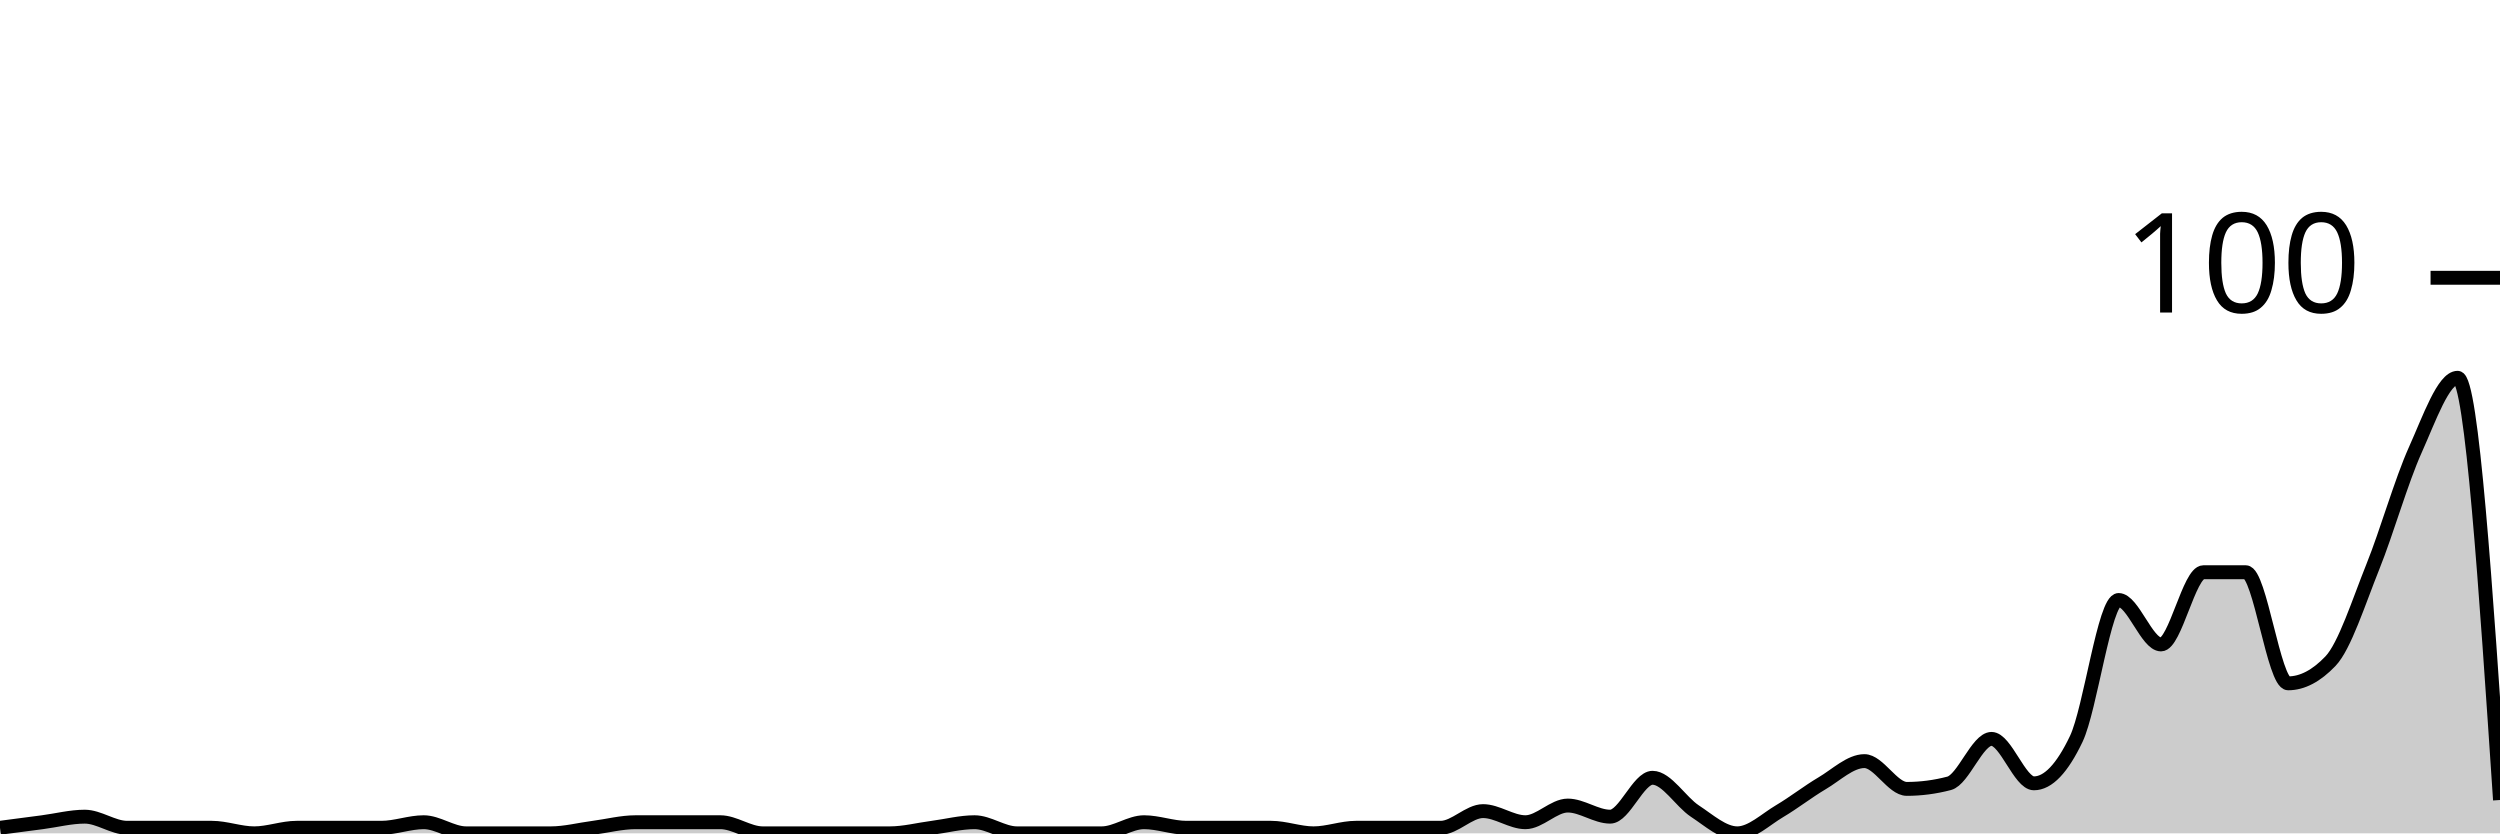
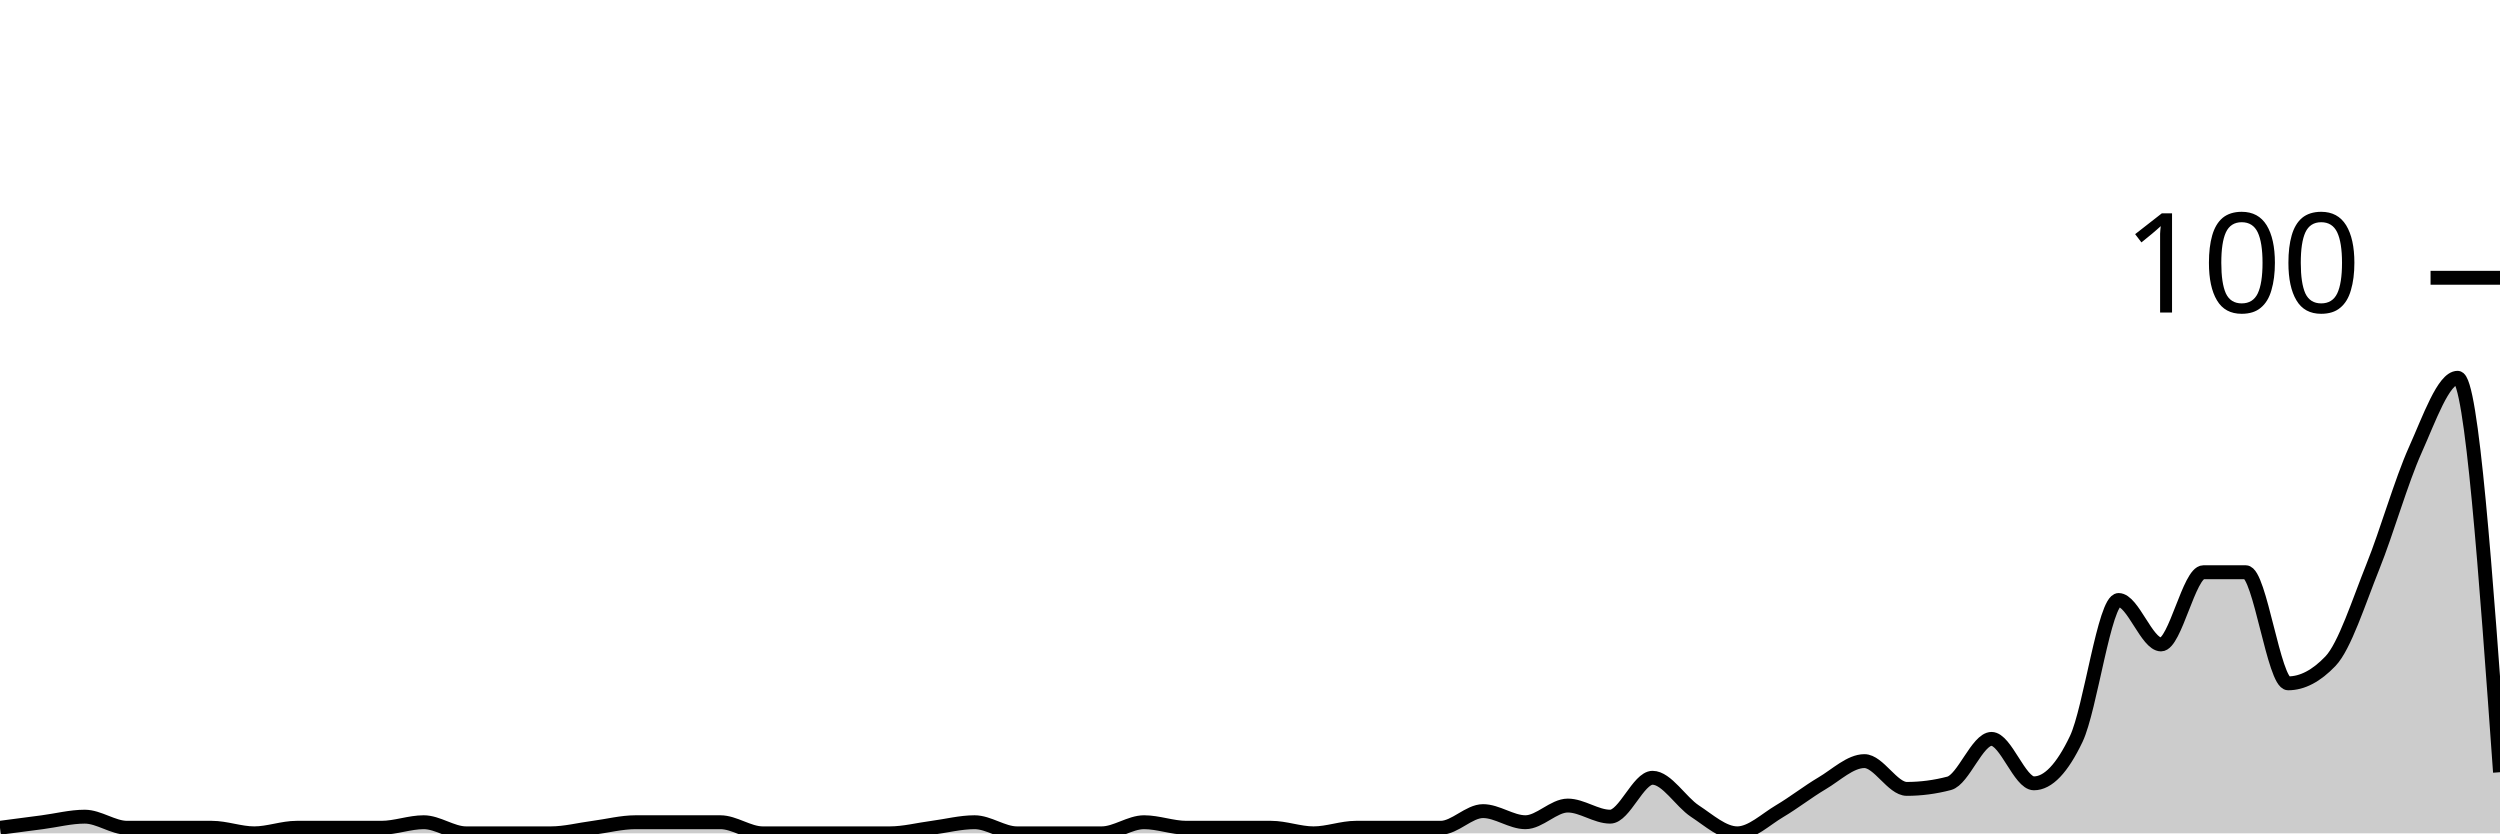
<svg xmlns="http://www.w3.org/2000/svg" viewBox="0 0 180 60">
  <g transform="translate(0,20)">
-     <path class="area" fill="rgba(0, 0, 0, 0.2)" d="M0,39.6C1.017,39.467,2.034,39.333,3.051,39.2C4.068,39.067,5.085,38.8,6.102,38.8C7.119,38.8,8.136,39.6,9.153,39.6C10.169,39.6,11.186,39.6,12.203,39.6C13.22,39.6,14.237,39.6,15.254,39.6C16.271,39.6,17.288,40,18.305,40C19.322,40,20.339,39.6,21.356,39.6C22.373,39.6,23.39,39.6,24.407,39.6C25.424,39.6,26.441,39.6,27.458,39.6C28.475,39.6,29.492,39.2,30.508,39.2C31.525,39.2,32.542,40,33.559,40C34.576,40,35.593,40,36.61,40C37.627,40,38.644,40,39.661,40C40.678,40,41.695,39.733,42.712,39.6C43.729,39.467,44.746,39.2,45.763,39.2C46.78,39.2,47.797,39.2,48.814,39.2C49.831,39.2,50.847,39.2,51.864,39.2C52.881,39.2,53.898,40,54.915,40C55.932,40,56.949,40,57.966,40C58.983,40,60,40,61.017,40C62.034,40,63.051,40,64.068,40C65.085,40,66.102,39.733,67.119,39.6C68.136,39.467,69.153,39.2,70.169,39.2C71.186,39.2,72.203,40,73.22,40C74.237,40,75.254,40,76.271,40C77.288,40,78.305,40,79.322,40C80.339,40,81.356,39.2,82.373,39.2C83.39,39.2,84.407,39.6,85.424,39.6C86.441,39.6,87.458,39.6,88.475,39.6C89.492,39.6,90.508,39.6,91.525,39.6C92.542,39.6,93.559,40,94.576,40C95.593,40,96.61,39.6,97.627,39.6C98.644,39.6,99.661,39.6,100.678,39.6C101.695,39.6,102.712,39.6,103.729,39.6C104.746,39.6,105.763,38.4,106.78,38.4C107.797,38.4,108.814,39.2,109.831,39.2C110.847,39.2,111.864,38,112.881,38C113.898,38,114.915,38.8,115.932,38.8C116.949,38.8,117.966,36,118.983,36C120,36,121.017,37.733,122.034,38.4C123.051,39.067,124.068,40,125.085,40C126.102,40,127.119,39,128.136,38.4C129.153,37.8,130.169,37,131.186,36.4C132.203,35.8,133.22,34.8,134.237,34.8C135.254,34.8,136.271,36.8,137.288,36.8C138.305,36.8,139.322,36.667,140.339,36.4C141.356,36.133,142.373,33.2,143.39,33.2C144.407,33.2,145.424,36.4,146.441,36.4C147.458,36.4,148.475,35.333,149.492,33.2C150.508,31.067,151.525,23.2,152.542,23.2C153.559,23.2,154.576,26.4,155.593,26.4C156.61,26.4,157.627,21.2,158.644,21.2C159.661,21.2,160.678,21.2,161.695,21.2C162.712,21.2,163.729,29.2,164.746,29.2C165.763,29.2,166.78,28.667,167.797,27.6C168.814,26.533,169.831,23.333,170.847,20.8C171.864,18.267,172.881,14.667,173.898,12.4C174.915,10.133,175.932,7.2,176.949,7.2C177.966,7.2,178.983,22.4,180,37.6L180,40C178.983,40,177.966,40,176.949,40C175.932,40,174.915,40,173.898,40C172.881,40,171.864,40,170.847,40C169.831,40,168.814,40,167.797,40C166.78,40,165.763,40,164.746,40C163.729,40,162.712,40,161.695,40C160.678,40,159.661,40,158.644,40C157.627,40,156.61,40,155.593,40C154.576,40,153.559,40,152.542,40C151.525,40,150.508,40,149.492,40C148.475,40,147.458,40,146.441,40C145.424,40,144.407,40,143.39,40C142.373,40,141.356,40,140.339,40C139.322,40,138.305,40,137.288,40C136.271,40,135.254,40,134.237,40C133.22,40,132.203,40,131.186,40C130.169,40,129.153,40,128.136,40C127.119,40,126.102,40,125.085,40C124.068,40,123.051,40,122.034,40C121.017,40,120,40,118.983,40C117.966,40,116.949,40,115.932,40C114.915,40,113.898,40,112.881,40C111.864,40,110.847,40,109.831,40C108.814,40,107.797,40,106.78,40C105.763,40,104.746,40,103.729,40C102.712,40,101.695,40,100.678,40C99.661,40,98.644,40,97.627,40C96.61,40,95.593,40,94.576,40C93.559,40,92.542,40,91.525,40C90.508,40,89.492,40,88.475,40C87.458,40,86.441,40,85.424,40C84.407,40,83.39,40,82.373,40C81.356,40,80.339,40,79.322,40C78.305,40,77.288,40,76.271,40C75.254,40,74.237,40,73.22,40C72.203,40,71.186,40,70.169,40C69.153,40,68.136,40,67.119,40C66.102,40,65.085,40,64.068,40C63.051,40,62.034,40,61.017,40C60,40,58.983,40,57.966,40C56.949,40,55.932,40,54.915,40C53.898,40,52.881,40,51.864,40C50.847,40,49.831,40,48.814,40C47.797,40,46.78,40,45.763,40C44.746,40,43.729,40,42.712,40C41.695,40,40.678,40,39.661,40C38.644,40,37.627,40,36.61,40C35.593,40,34.576,40,33.559,40C32.542,40,31.525,40,30.508,40C29.492,40,28.475,40,27.458,40C26.441,40,25.424,40,24.407,40C23.39,40,22.373,40,21.356,40C20.339,40,19.322,40,18.305,40C17.288,40,16.271,40,15.254,40C14.237,40,13.22,40,12.203,40C11.186,40,10.169,40,9.153,40C8.136,40,7.119,40,6.102,40C5.085,40,4.068,40,3.051,40C2.034,40,1.017,40,0,40Z" />
-     <path class="line" stroke="black" fill="none" d="M0,39.6C1.017,39.467,2.034,39.333,3.051,39.2C4.068,39.067,5.085,38.8,6.102,38.8C7.119,38.8,8.136,39.6,9.153,39.6C10.169,39.6,11.186,39.6,12.203,39.6C13.22,39.6,14.237,39.6,15.254,39.6C16.271,39.6,17.288,40,18.305,40C19.322,40,20.339,39.6,21.356,39.6C22.373,39.6,23.39,39.6,24.407,39.6C25.424,39.6,26.441,39.6,27.458,39.6C28.475,39.6,29.492,39.2,30.508,39.2C31.525,39.2,32.542,40,33.559,40C34.576,40,35.593,40,36.61,40C37.627,40,38.644,40,39.661,40C40.678,40,41.695,39.733,42.712,39.6C43.729,39.467,44.746,39.2,45.763,39.2C46.78,39.2,47.797,39.2,48.814,39.2C49.831,39.2,50.847,39.2,51.864,39.2C52.881,39.2,53.898,40,54.915,40C55.932,40,56.949,40,57.966,40C58.983,40,60,40,61.017,40C62.034,40,63.051,40,64.068,40C65.085,40,66.102,39.733,67.119,39.6C68.136,39.467,69.153,39.2,70.169,39.2C71.186,39.2,72.203,40,73.22,40C74.237,40,75.254,40,76.271,40C77.288,40,78.305,40,79.322,40C80.339,40,81.356,39.2,82.373,39.2C83.39,39.2,84.407,39.6,85.424,39.6C86.441,39.6,87.458,39.6,88.475,39.6C89.492,39.6,90.508,39.6,91.525,39.6C92.542,39.6,93.559,40,94.576,40C95.593,40,96.61,39.6,97.627,39.6C98.644,39.6,99.661,39.6,100.678,39.6C101.695,39.6,102.712,39.6,103.729,39.6C104.746,39.6,105.763,38.4,106.78,38.4C107.797,38.4,108.814,39.2,109.831,39.2C110.847,39.2,111.864,38,112.881,38C113.898,38,114.915,38.8,115.932,38.8C116.949,38.8,117.966,36,118.983,36C120,36,121.017,37.733,122.034,38.4C123.051,39.067,124.068,40,125.085,40C126.102,40,127.119,39,128.136,38.4C129.153,37.8,130.169,37,131.186,36.4C132.203,35.8,133.22,34.8,134.237,34.8C135.254,34.8,136.271,36.8,137.288,36.8C138.305,36.8,139.322,36.667,140.339,36.4C141.356,36.133,142.373,33.2,143.39,33.2C144.407,33.2,145.424,36.4,146.441,36.4C147.458,36.4,148.475,35.333,149.492,33.2C150.508,31.067,151.525,23.2,152.542,23.2C153.559,23.2,154.576,26.4,155.593,26.4C156.61,26.4,157.627,21.2,158.644,21.2C159.661,21.2,160.678,21.2,161.695,21.2C162.712,21.2,163.729,29.2,164.746,29.2C165.763,29.2,166.78,28.667,167.797,27.6C168.814,26.533,169.831,23.333,170.847,20.8C171.864,18.267,172.881,14.667,173.898,12.4C174.915,10.133,175.932,7.2,176.949,7.2C177.966,7.2,178.983,22.4,180,37.6" />
+     <path class="area" fill="rgba(0, 0, 0, 0.2)" d="M0,39.6C1.017,39.467,2.034,39.333,3.051,39.2C4.068,39.067,5.085,38.8,6.102,38.8C7.119,38.8,8.136,39.6,9.153,39.6C10.169,39.6,11.186,39.6,12.203,39.6C13.22,39.6,14.237,39.6,15.254,39.6C16.271,39.6,17.288,40,18.305,40C19.322,40,20.339,39.6,21.356,39.6C22.373,39.6,23.39,39.6,24.407,39.6C25.424,39.6,26.441,39.6,27.458,39.6C28.475,39.6,29.492,39.2,30.508,39.2C31.525,39.2,32.542,40,33.559,40C34.576,40,35.593,40,36.61,40C37.627,40,38.644,40,39.661,40C40.678,40,41.695,39.733,42.712,39.6C43.729,39.467,44.746,39.2,45.763,39.2C46.78,39.2,47.797,39.2,48.814,39.2C49.831,39.2,50.847,39.2,51.864,39.2C52.881,39.2,53.898,40,54.915,40C55.932,40,56.949,40,57.966,40C58.983,40,60,40,61.017,40C62.034,40,63.051,40,64.068,40C65.085,40,66.102,39.733,67.119,39.6C68.136,39.467,69.153,39.2,70.169,39.2C71.186,39.2,72.203,40,73.22,40C74.237,40,75.254,40,76.271,40C77.288,40,78.305,40,79.322,40C80.339,40,81.356,39.2,82.373,39.2C83.39,39.2,84.407,39.6,85.424,39.6C86.441,39.6,87.458,39.6,88.475,39.6C89.492,39.6,90.508,39.6,91.525,39.6C92.542,39.6,93.559,40,94.576,40C95.593,40,96.61,39.6,97.627,39.6C98.644,39.6,99.661,39.6,100.678,39.6C101.695,39.6,102.712,39.6,103.729,39.6C104.746,39.6,105.763,38.4,106.78,38.4C107.797,38.4,108.814,39.2,109.831,39.2C110.847,39.2,111.864,38,112.881,38C113.898,38,114.915,38.8,115.932,38.8C116.949,38.8,117.966,36,118.983,36C120,36,121.017,37.733,122.034,38.4C123.051,39.067,124.068,40,125.085,40C126.102,40,127.119,39,128.136,38.4C129.153,37.8,130.169,37,131.186,36.4C132.203,35.8,133.22,34.8,134.237,34.8C135.254,34.8,136.271,36.8,137.288,36.8C138.305,36.8,139.322,36.667,140.339,36.4C141.356,36.133,142.373,33.2,143.39,33.2C144.407,33.2,145.424,36.4,146.441,36.4C147.458,36.4,148.475,35.333,149.492,33.2C150.508,31.067,151.525,23.2,152.542,23.2C153.559,23.2,154.576,26.4,155.593,26.4C156.61,26.4,157.627,21.2,158.644,21.2C159.661,21.2,160.678,21.2,161.695,21.2C162.712,21.2,163.729,29.2,164.746,29.2C165.763,29.2,166.78,28.667,167.797,27.6C168.814,26.533,169.831,23.333,170.847,20.8C171.864,18.267,172.881,14.667,173.898,12.4C174.915,10.133,175.932,7.2,176.949,7.2C177.966,7.2,178.983,21.4,180,35.6L180,40C178.983,40,177.966,40,176.949,40C175.932,40,174.915,40,173.898,40C172.881,40,171.864,40,170.847,40C169.831,40,168.814,40,167.797,40C166.78,40,165.763,40,164.746,40C163.729,40,162.712,40,161.695,40C160.678,40,159.661,40,158.644,40C157.627,40,156.61,40,155.593,40C154.576,40,153.559,40,152.542,40C151.525,40,150.508,40,149.492,40C148.475,40,147.458,40,146.441,40C145.424,40,144.407,40,143.39,40C142.373,40,141.356,40,140.339,40C139.322,40,138.305,40,137.288,40C136.271,40,135.254,40,134.237,40C133.22,40,132.203,40,131.186,40C130.169,40,129.153,40,128.136,40C127.119,40,126.102,40,125.085,40C124.068,40,123.051,40,122.034,40C121.017,40,120,40,118.983,40C117.966,40,116.949,40,115.932,40C114.915,40,113.898,40,112.881,40C111.864,40,110.847,40,109.831,40C108.814,40,107.797,40,106.78,40C105.763,40,104.746,40,103.729,40C102.712,40,101.695,40,100.678,40C99.661,40,98.644,40,97.627,40C96.61,40,95.593,40,94.576,40C93.559,40,92.542,40,91.525,40C90.508,40,89.492,40,88.475,40C87.458,40,86.441,40,85.424,40C84.407,40,83.39,40,82.373,40C81.356,40,80.339,40,79.322,40C78.305,40,77.288,40,76.271,40C75.254,40,74.237,40,73.22,40C72.203,40,71.186,40,70.169,40C69.153,40,68.136,40,67.119,40C66.102,40,65.085,40,64.068,40C63.051,40,62.034,40,61.017,40C60,40,58.983,40,57.966,40C56.949,40,55.932,40,54.915,40C53.898,40,52.881,40,51.864,40C50.847,40,49.831,40,48.814,40C47.797,40,46.78,40,45.763,40C44.746,40,43.729,40,42.712,40C41.695,40,40.678,40,39.661,40C38.644,40,37.627,40,36.61,40C35.593,40,34.576,40,33.559,40C32.542,40,31.525,40,30.508,40C29.492,40,28.475,40,27.458,40C26.441,40,25.424,40,24.407,40C23.39,40,22.373,40,21.356,40C20.339,40,19.322,40,18.305,40C17.288,40,16.271,40,15.254,40C14.237,40,13.22,40,12.203,40C11.186,40,10.169,40,9.153,40C8.136,40,7.119,40,6.102,40C5.085,40,4.068,40,3.051,40C2.034,40,1.017,40,0,40Z" />
+     <path class="line" stroke="black" fill="none" d="M0,39.6C1.017,39.467,2.034,39.333,3.051,39.2C4.068,39.067,5.085,38.8,6.102,38.8C7.119,38.8,8.136,39.6,9.153,39.6C10.169,39.6,11.186,39.6,12.203,39.6C13.22,39.6,14.237,39.6,15.254,39.6C16.271,39.6,17.288,40,18.305,40C19.322,40,20.339,39.6,21.356,39.6C22.373,39.6,23.39,39.6,24.407,39.6C25.424,39.6,26.441,39.6,27.458,39.6C28.475,39.6,29.492,39.2,30.508,39.2C31.525,39.2,32.542,40,33.559,40C34.576,40,35.593,40,36.61,40C37.627,40,38.644,40,39.661,40C40.678,40,41.695,39.733,42.712,39.6C43.729,39.467,44.746,39.2,45.763,39.2C46.78,39.2,47.797,39.2,48.814,39.2C49.831,39.2,50.847,39.2,51.864,39.2C52.881,39.2,53.898,40,54.915,40C55.932,40,56.949,40,57.966,40C58.983,40,60,40,61.017,40C62.034,40,63.051,40,64.068,40C65.085,40,66.102,39.733,67.119,39.6C68.136,39.467,69.153,39.2,70.169,39.2C71.186,39.2,72.203,40,73.22,40C74.237,40,75.254,40,76.271,40C77.288,40,78.305,40,79.322,40C80.339,40,81.356,39.2,82.373,39.2C83.39,39.2,84.407,39.6,85.424,39.6C86.441,39.6,87.458,39.6,88.475,39.6C89.492,39.6,90.508,39.6,91.525,39.6C92.542,39.6,93.559,40,94.576,40C95.593,40,96.61,39.6,97.627,39.6C98.644,39.6,99.661,39.6,100.678,39.6C101.695,39.6,102.712,39.6,103.729,39.6C104.746,39.6,105.763,38.4,106.78,38.4C107.797,38.4,108.814,39.2,109.831,39.2C110.847,39.2,111.864,38,112.881,38C113.898,38,114.915,38.8,115.932,38.8C116.949,38.8,117.966,36,118.983,36C120,36,121.017,37.733,122.034,38.4C123.051,39.067,124.068,40,125.085,40C126.102,40,127.119,39,128.136,38.4C129.153,37.8,130.169,37,131.186,36.4C132.203,35.8,133.22,34.8,134.237,34.8C135.254,34.8,136.271,36.8,137.288,36.8C138.305,36.8,139.322,36.667,140.339,36.4C141.356,36.133,142.373,33.2,143.39,33.2C144.407,33.2,145.424,36.4,146.441,36.4C147.458,36.4,148.475,35.333,149.492,33.2C150.508,31.067,151.525,23.2,152.542,23.2C153.559,23.2,154.576,26.4,155.593,26.4C156.61,26.4,157.627,21.2,158.644,21.2C159.661,21.2,160.678,21.2,161.695,21.2C162.712,21.2,163.729,29.2,164.746,29.2C165.763,29.2,166.78,28.667,167.797,27.6C168.814,26.533,169.831,23.333,170.847,20.8C171.864,18.267,172.881,14.667,173.898,12.4C174.915,10.133,175.932,7.2,176.949,7.2C177.966,7.2,178.983,21.4,180,35.6" />
    <path class="axis-ceiling" stroke-width="1" stroke="black" fill="none" d="M175,0L180,0" />
    <text class="axis-ceiling-label" font-family="sans-serif" text-anchor="end" font-size="10px" x="170" y="2.5">100</text>
  </g>
</svg>
